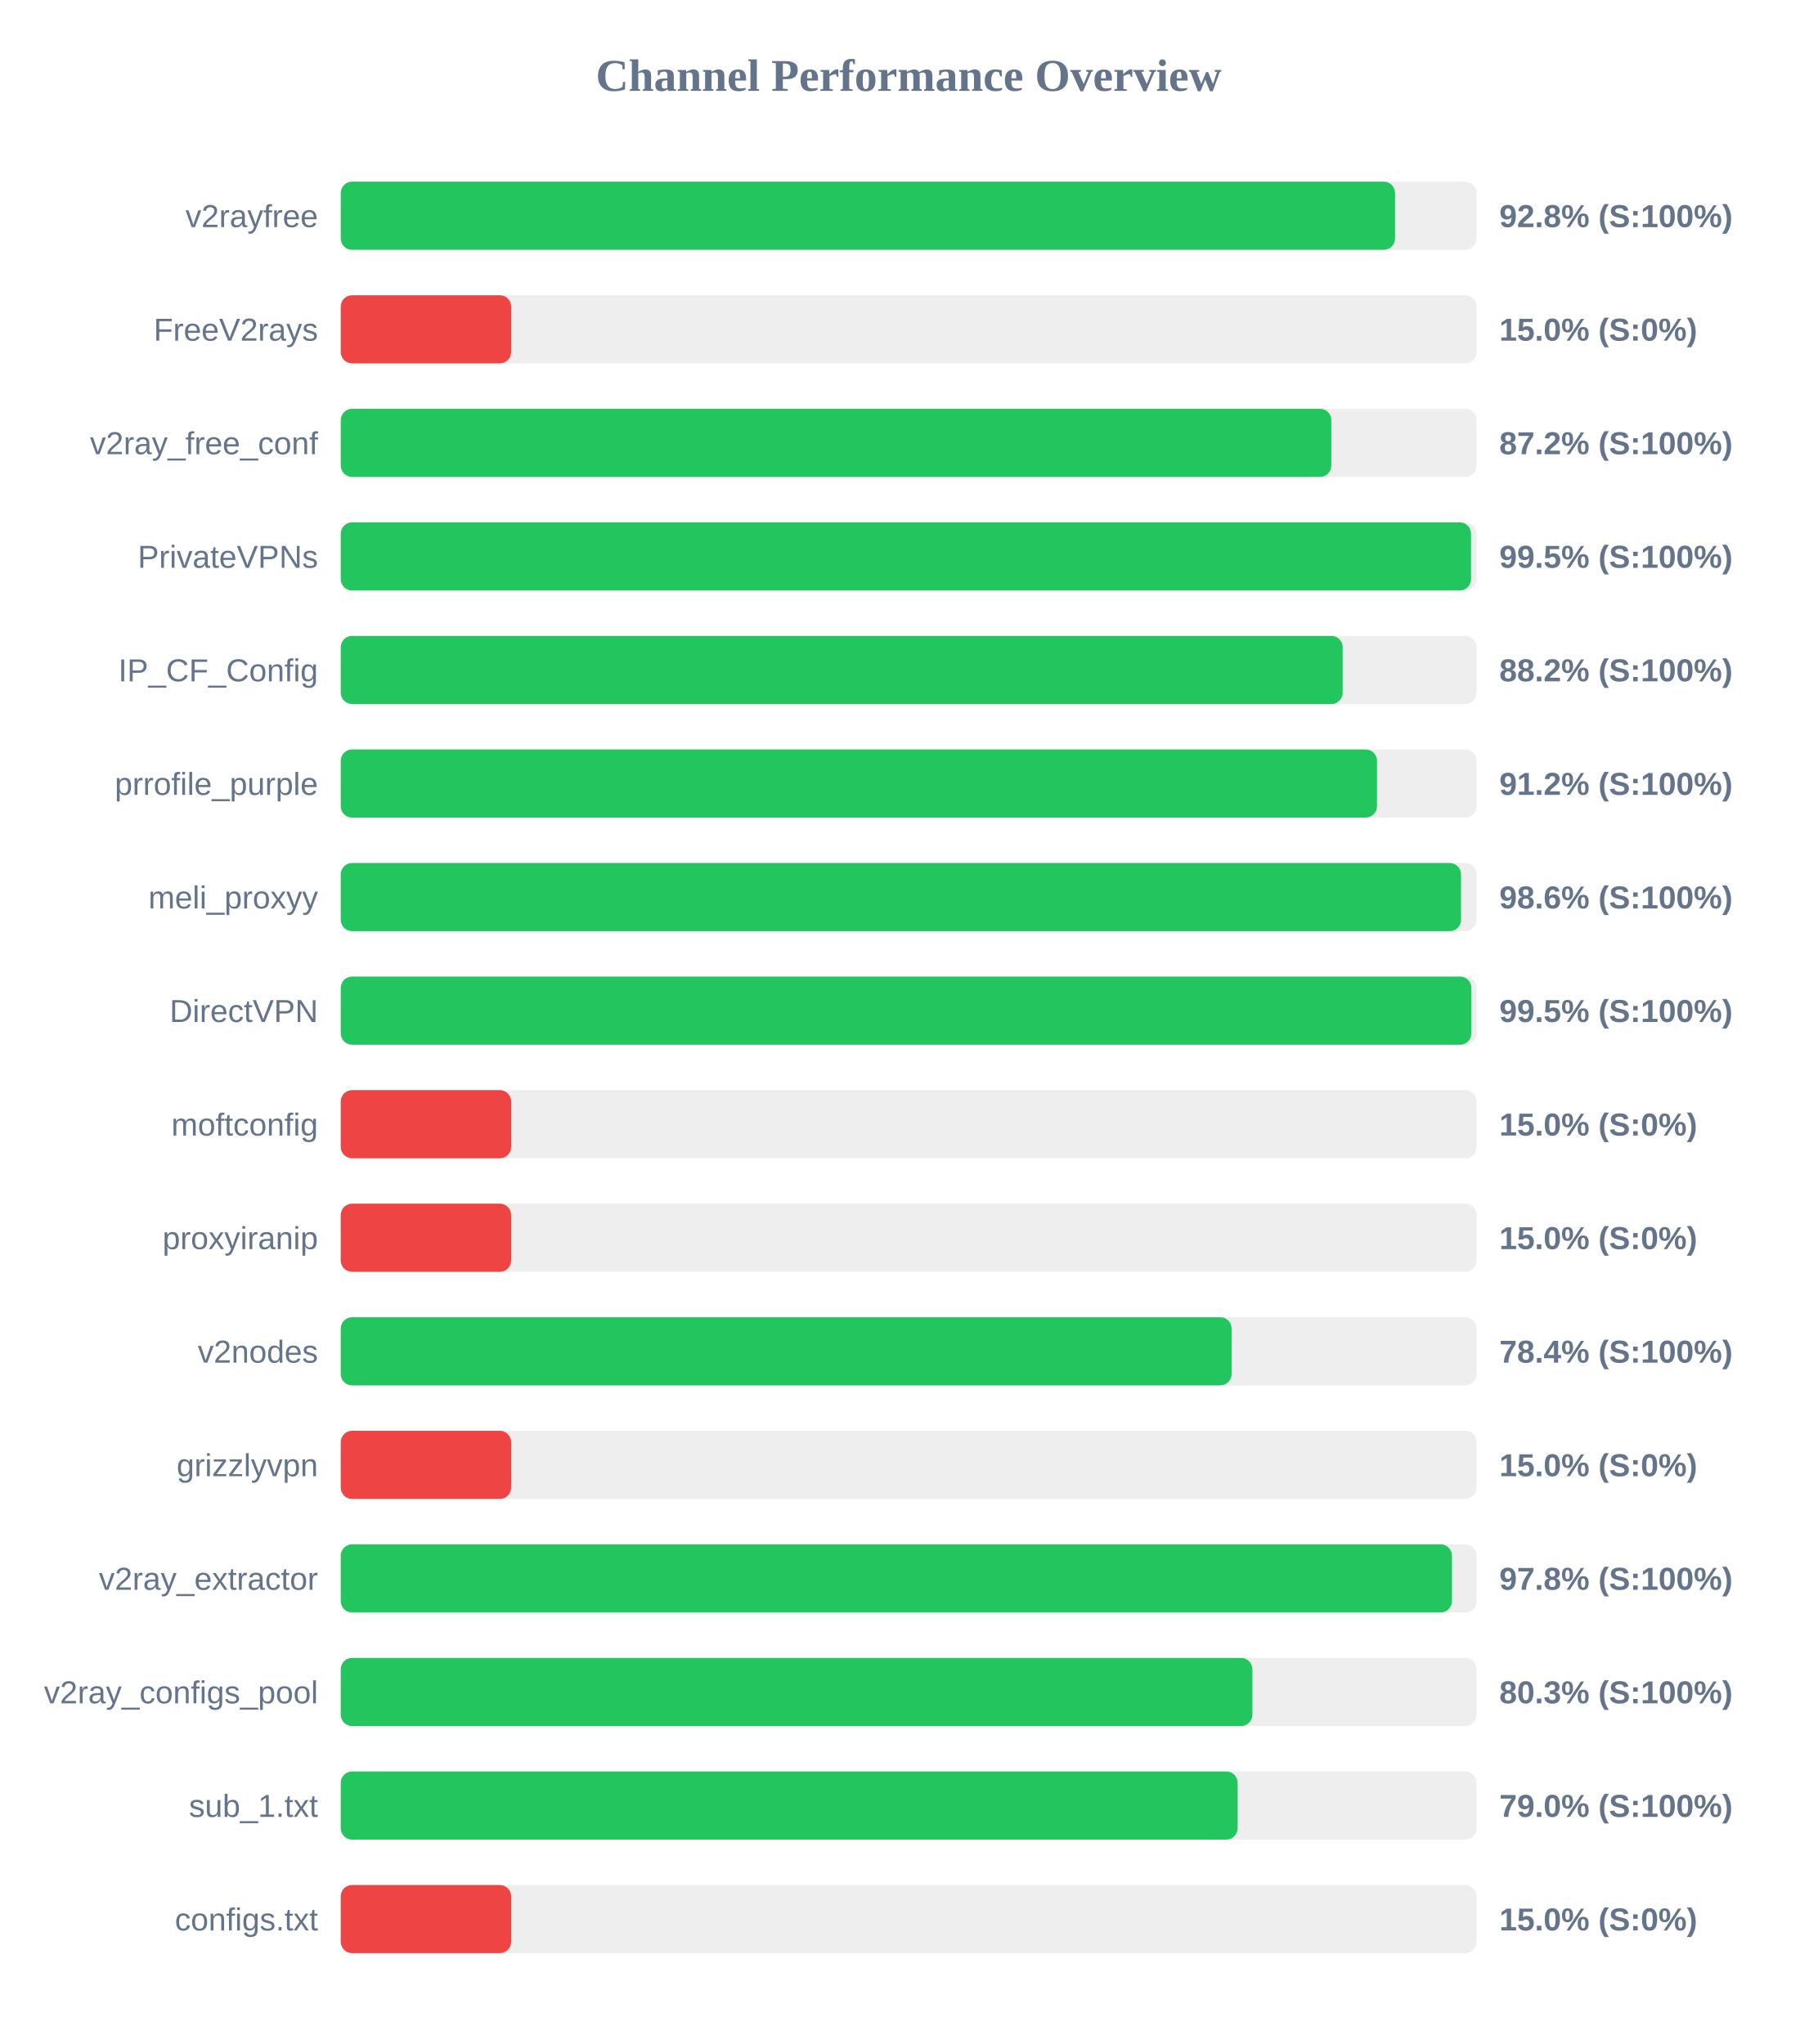
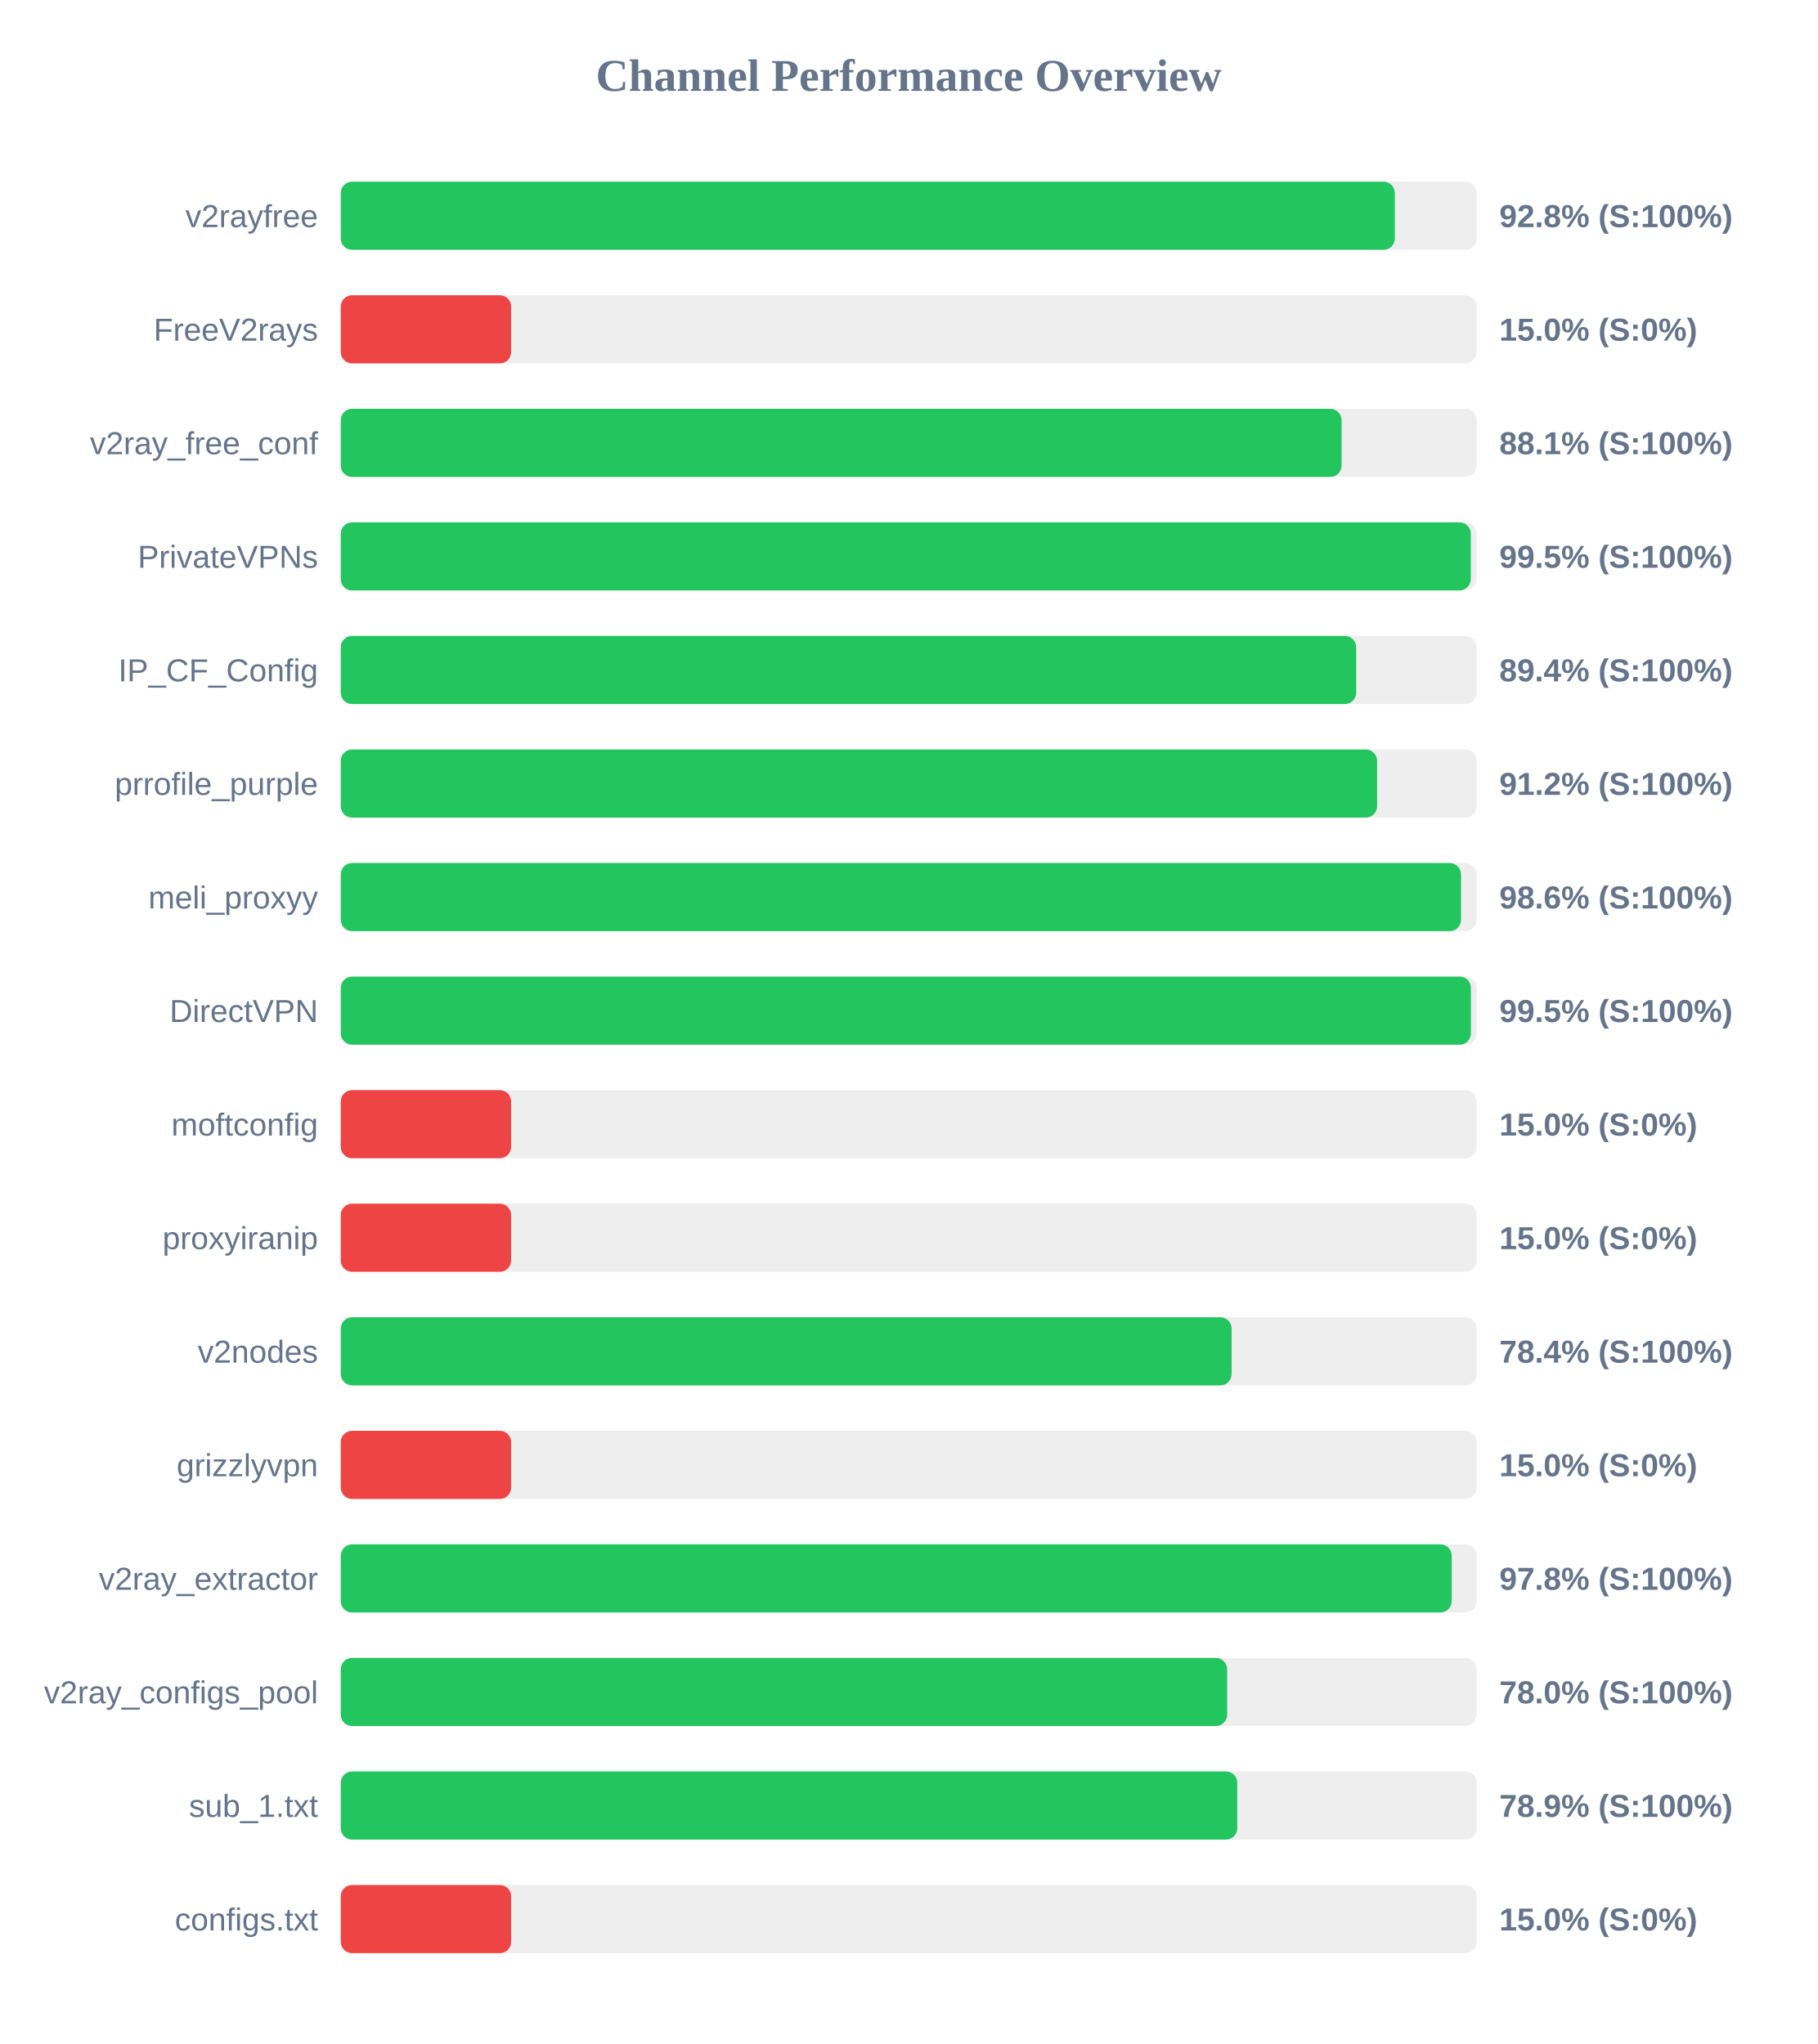
<svg xmlns="http://www.w3.org/2000/svg" width="800" height="900" version="1.1">
  <style>
        .row { font: 14px Arial; fill: #64748b; }
        .score { font: bold 14px Arial; fill: #64748b; }
    </style>
  <text x="400" y="40" text-anchor="middle" font-size="20px" font-weight="bold" fill="#64748b">Channel Performance Overview</text>
  <rect x="150" y="80" width="500" height="30" fill="#eee" rx="5" />
-   <rect x="150" y="80" width="464.1" height="30" fill="#22c55e" rx="5" />
+   <rect x="150" y="80" width="464.0" height="30" fill="#22c55e" rx="5" />
  <text x="140" y="100" text-anchor="end" class="row">v2rayfree</text>
  <text x="660" y="100" text-anchor="start" class="score">92.8% (S:100%)</text>
  <rect x="150" y="130" width="500" height="30" fill="#eee" rx="5" />
  <rect x="150" y="130" width="75.0" height="30" fill="#ef4444" rx="5" />
  <text x="140" y="150" text-anchor="end" class="row">FreeV2rays</text>
  <text x="660" y="150" text-anchor="start" class="score">15.0% (S:0%)</text>
  <rect x="150" y="180" width="500" height="30" fill="#eee" rx="5" />
-   <rect x="150" y="180" width="436.05" height="30" fill="#22c55e" rx="5" />
+   <rect x="150" y="180" width="440.55" height="30" fill="#22c55e" rx="5" />
  <text x="140" y="200" text-anchor="end" class="row">v2ray_free_conf</text>
-   <text x="660" y="200" text-anchor="start" class="score">87.2% (S:100%)</text>
+   <text x="660" y="200" text-anchor="start" class="score">88.1% (S:100%)</text>
  <rect x="150" y="230" width="500" height="30" fill="#eee" rx="5" />
-   <rect x="150" y="230" width="497.55" height="30" fill="#22c55e" rx="5" />
+   <rect x="150" y="230" width="497.45" height="30" fill="#22c55e" rx="5" />
  <text x="140" y="250" text-anchor="end" class="row">PrivateVPNs</text>
  <text x="660" y="250" text-anchor="start" class="score">99.5% (S:100%)</text>
  <rect x="150" y="280" width="500" height="30" fill="#eee" rx="5" />
-   <rect x="150" y="280" width="441.05" height="30" fill="#22c55e" rx="5" />
+   <rect x="150" y="280" width="447.0" height="30" fill="#22c55e" rx="5" />
  <text x="140" y="300" text-anchor="end" class="row">IP_CF_Config</text>
-   <text x="660" y="300" text-anchor="start" class="score">88.2% (S:100%)</text>
+   <text x="660" y="300" text-anchor="start" class="score">89.4% (S:100%)</text>
  <rect x="150" y="330" width="500" height="30" fill="#eee" rx="5" />
-   <rect x="150" y="330" width="456.15" height="30" fill="#22c55e" rx="5" />
+   <rect x="150" y="330" width="456.2" height="30" fill="#22c55e" rx="5" />
  <text x="140" y="350" text-anchor="end" class="row">prrofile_purple</text>
  <text x="660" y="350" text-anchor="start" class="score">91.2% (S:100%)</text>
  <rect x="150" y="380" width="500" height="30" fill="#eee" rx="5" />
  <rect x="150" y="380" width="493.15" height="30" fill="#22c55e" rx="5" />
  <text x="140" y="400" text-anchor="end" class="row">meli_proxyy</text>
  <text x="660" y="400" text-anchor="start" class="score">98.6% (S:100%)</text>
  <rect x="150" y="430" width="500" height="30" fill="#eee" rx="5" />
-   <rect x="150" y="430" width="497.7" height="30" fill="#22c55e" rx="5" />
+   <rect x="150" y="430" width="497.5" height="30" fill="#22c55e" rx="5" />
  <text x="140" y="450" text-anchor="end" class="row">DirectVPN</text>
  <text x="660" y="450" text-anchor="start" class="score">99.5% (S:100%)</text>
  <rect x="150" y="480" width="500" height="30" fill="#eee" rx="5" />
  <rect x="150" y="480" width="75.0" height="30" fill="#ef4444" rx="5" />
  <text x="140" y="500" text-anchor="end" class="row">moftconfig</text>
  <text x="660" y="500" text-anchor="start" class="score">15.0% (S:0%)</text>
  <rect x="150" y="530" width="500" height="30" fill="#eee" rx="5" />
  <rect x="150" y="530" width="75.0" height="30" fill="#ef4444" rx="5" />
  <text x="140" y="550" text-anchor="end" class="row">proxyiranip</text>
  <text x="660" y="550" text-anchor="start" class="score">15.0% (S:0%)</text>
  <rect x="150" y="580" width="500" height="30" fill="#eee" rx="5" />
  <rect x="150" y="580" width="392.15" height="30" fill="#22c55e" rx="5" />
  <text x="140" y="600" text-anchor="end" class="row">v2nodes</text>
  <text x="660" y="600" text-anchor="start" class="score">78.4% (S:100%)</text>
  <rect x="150" y="630" width="500" height="30" fill="#eee" rx="5" />
  <rect x="150" y="630" width="75.0" height="30" fill="#ef4444" rx="5" />
  <text x="140" y="650" text-anchor="end" class="row">grizzlyvpn</text>
  <text x="660" y="650" text-anchor="start" class="score">15.0% (S:0%)</text>
  <rect x="150" y="680" width="500" height="30" fill="#eee" rx="5" />
-   <rect x="150" y="680" width="489.15" height="30" fill="#22c55e" rx="5" />
+   <rect x="150" y="680" width="489.05" height="30" fill="#22c55e" rx="5" />
  <text x="140" y="700" text-anchor="end" class="row">v2ray_extractor</text>
  <text x="660" y="700" text-anchor="start" class="score">97.8% (S:100%)</text>
  <rect x="150" y="730" width="500" height="30" fill="#eee" rx="5" />
-   <rect x="150" y="730" width="401.3" height="30" fill="#22c55e" rx="5" />
+   <rect x="150" y="730" width="390.2" height="30" fill="#22c55e" rx="5" />
  <text x="140" y="750" text-anchor="end" class="row">v2ray_configs_pool</text>
-   <text x="660" y="750" text-anchor="start" class="score">80.3% (S:100%)</text>
+   <text x="660" y="750" text-anchor="start" class="score">78.0% (S:100%)</text>
  <rect x="150" y="780" width="500" height="30" fill="#eee" rx="5" />
-   <rect x="150" y="780" width="394.8" height="30" fill="#22c55e" rx="5" />
+   <rect x="150" y="780" width="394.65" height="30" fill="#22c55e" rx="5" />
  <text x="140" y="800" text-anchor="end" class="row">sub_1.txt</text>
-   <text x="660" y="800" text-anchor="start" class="score">79.0% (S:100%)</text>
+   <text x="660" y="800" text-anchor="start" class="score">78.9% (S:100%)</text>
  <rect x="150" y="830" width="500" height="30" fill="#eee" rx="5" />
  <rect x="150" y="830" width="75.0" height="30" fill="#ef4444" rx="5" />
  <text x="140" y="850" text-anchor="end" class="row">configs.txt</text>
  <text x="660" y="850" text-anchor="start" class="score">15.0% (S:0%)</text>
</svg>
